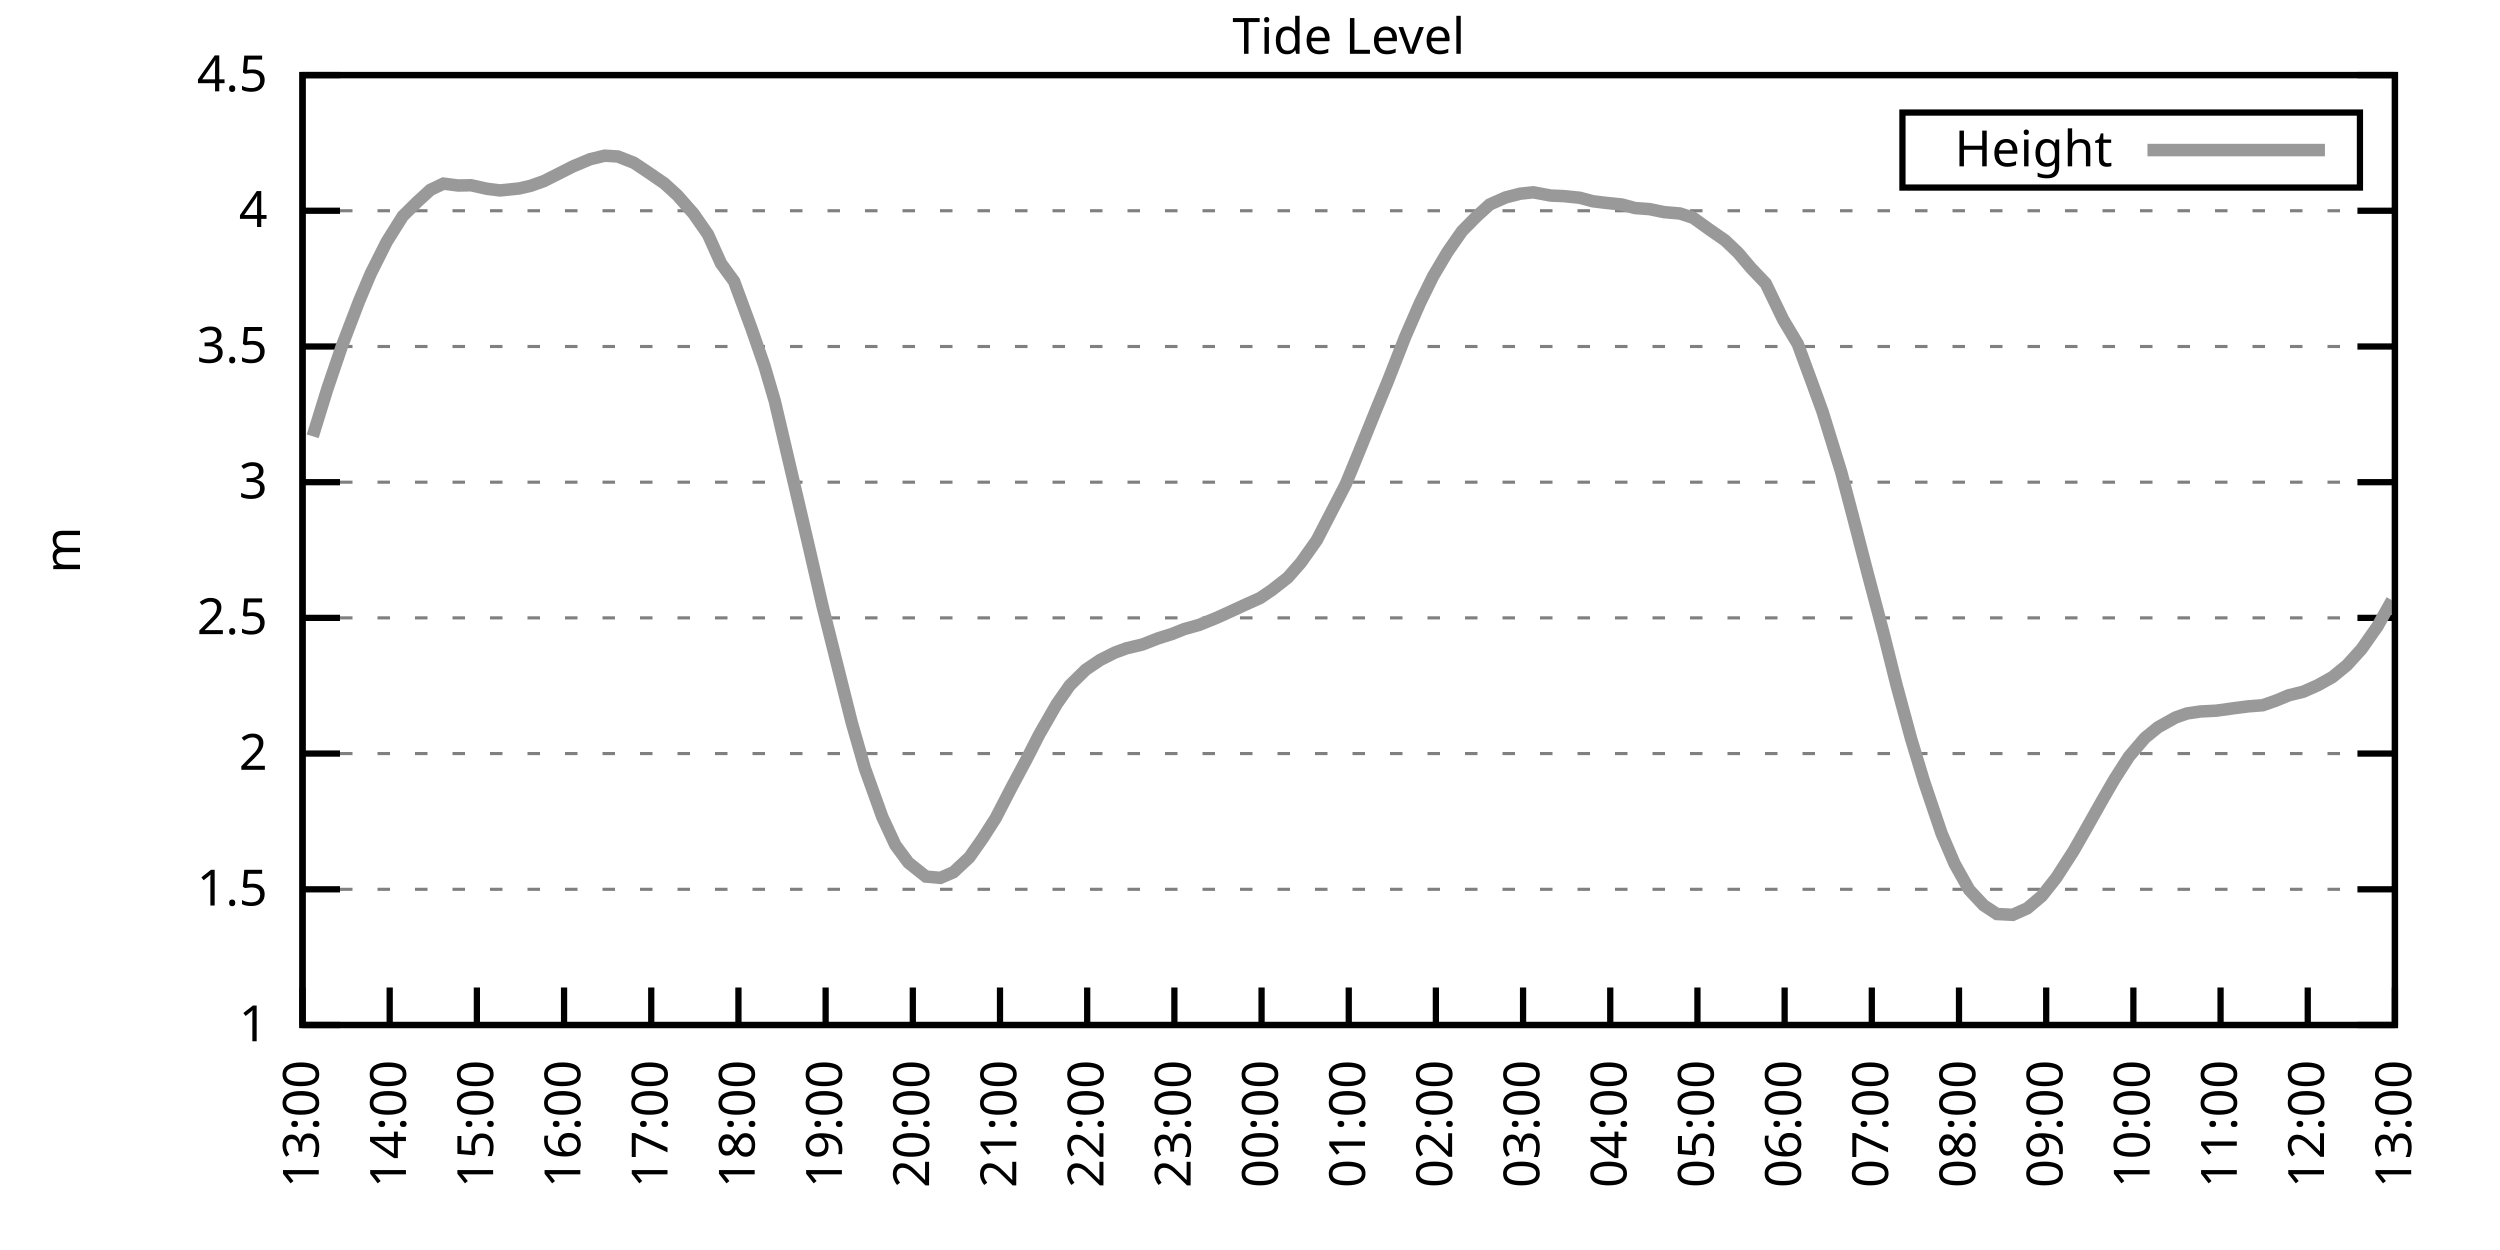
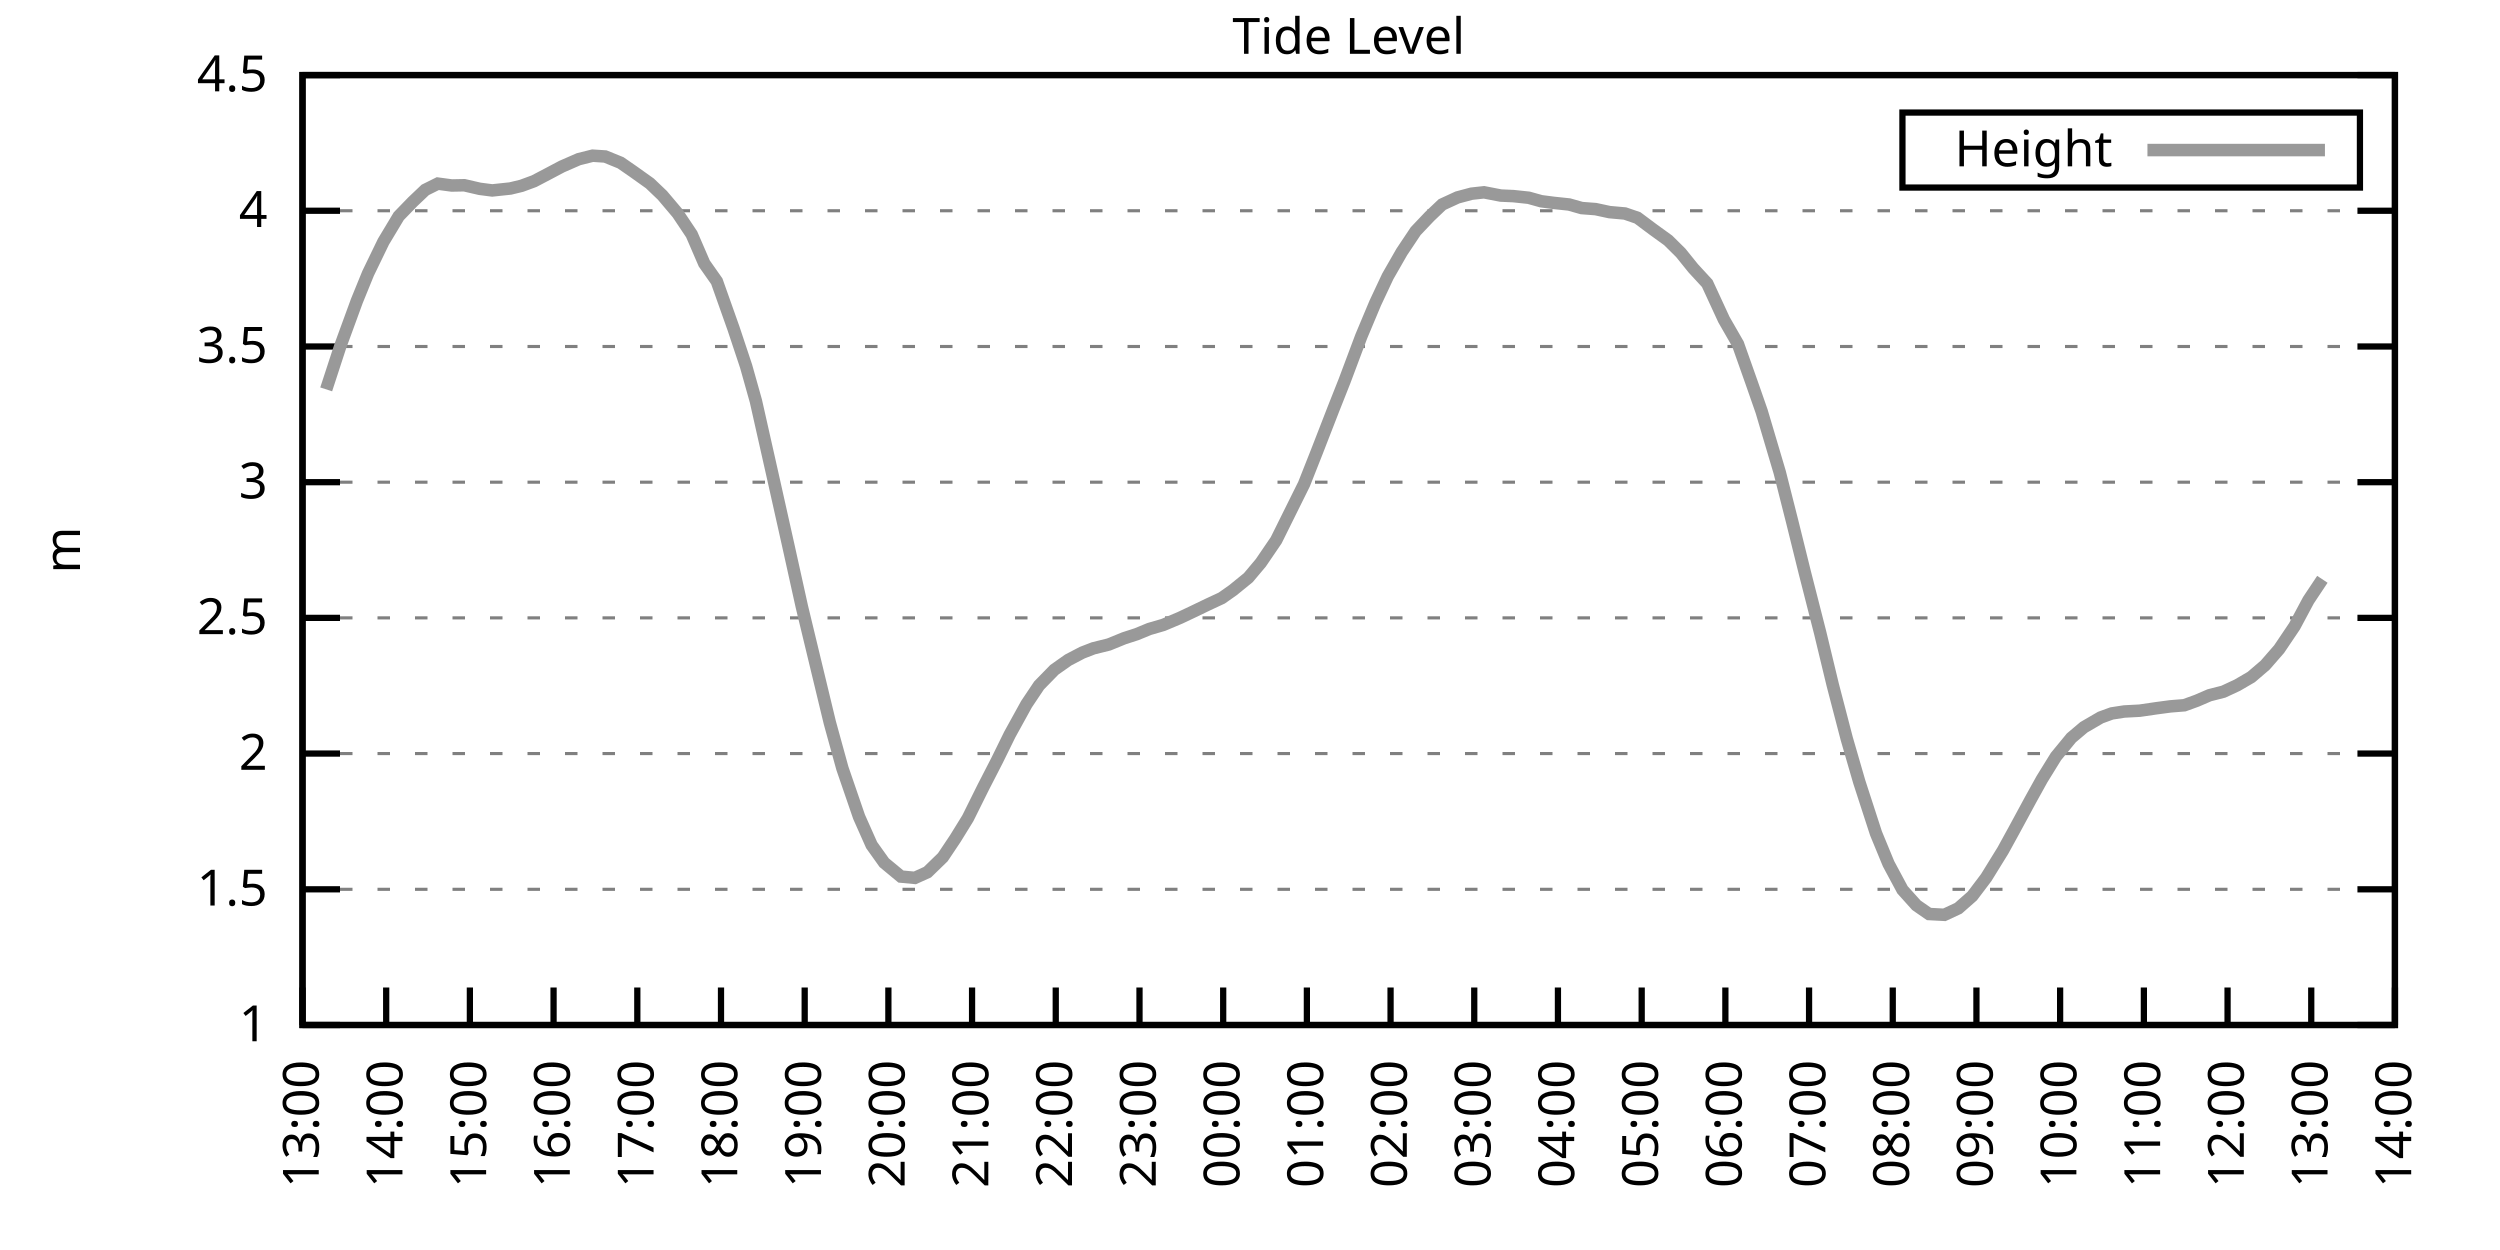
<svg xmlns="http://www.w3.org/2000/svg" xmlns:xlink="http://www.w3.org/1999/xlink" width="400" height="200" viewBox="0 0 400 200">
  <g id="gnuplot_canvas">
    <rect x="0" y="0" width="400" height="200" fill="none" />
    <defs>
      <circle id="gpDot" r="0.5" stroke-width="0.5" stroke="currentColor" />
      <path id="gpPt0" stroke-width="0.333" stroke="currentColor" d="M-1,0 h2 M0,-1 v2" />
      <path id="gpPt1" stroke-width="0.333" stroke="currentColor" d="M-1,-1 L1,1 M1,-1 L-1,1" />
      <path id="gpPt2" stroke-width="0.333" stroke="currentColor" d="M-1,0 L1,0 M0,-1 L0,1 M-1,-1 L1,1 M-1,1 L1,-1" />
      <rect id="gpPt3" stroke-width="0.333" stroke="currentColor" x="-1" y="-1" width="2" height="2" />
      <rect id="gpPt4" stroke-width="0.333" stroke="currentColor" fill="currentColor" x="-1" y="-1" width="2" height="2" />
      <circle id="gpPt5" stroke-width="0.333" stroke="currentColor" cx="0" cy="0" r="1" />
      <use xlink:href="#gpPt5" id="gpPt6" fill="currentColor" stroke="none" />
      <path id="gpPt7" stroke-width="0.333" stroke="currentColor" d="M0,-1.33 L-1.33,0.67 L1.33,0.67 z" />
      <use xlink:href="#gpPt7" id="gpPt8" fill="currentColor" stroke="none" />
      <use xlink:href="#gpPt7" id="gpPt9" stroke="currentColor" transform="rotate(180)" />
      <use xlink:href="#gpPt9" id="gpPt10" fill="currentColor" stroke="none" />
      <use xlink:href="#gpPt3" id="gpPt11" stroke="currentColor" transform="rotate(45)" />
      <use xlink:href="#gpPt11" id="gpPt12" fill="currentColor" stroke="none" />
      <path id="gpPt13" stroke-width="0.333" stroke="currentColor" d="M0,1.330 L1.265,0.411 L0.782,-1.067 L-0.782,-1.076 L-1.265,0.411 z" />
      <use xlink:href="#gpPt13" id="gpPt14" fill="currentColor" stroke="none" />
      <filter id="textbox" filterUnits="objectBoundingBox" x="0" y="0" height="1" width="1">
        <feFlood flood-color="white" flood-opacity="1" result="bgnd" />
        <feComposite in="SourceGraphic" in2="bgnd" operator="atop" />
      </filter>
      <filter id="greybox" filterUnits="objectBoundingBox" x="0" y="0" height="1" width="1">
        <feFlood flood-color="lightgrey" flood-opacity="1" result="grey" />
        <feComposite in="SourceGraphic" in2="grey" operator="atop" />
      </filter>
    </defs>
    <g fill="none" color="white" stroke="currentColor" stroke-width="1.00" stroke-linecap="butt" stroke-linejoin="miter">
</g>
    <g fill="none" color="black" stroke="currentColor" stroke-width="1.00" stroke-linecap="butt" stroke-linejoin="miter">
      <g stroke="none" shape-rendering="crispEdges">
        <polygon fill="rgb(255, 255, 255)" points="48.40,164.00 383.18,164.00 383.18,12.02 48.40,12.02 " />
      </g>
    </g>
    <g fill="none" color="black" stroke="currentColor" stroke-width="1.00" stroke-linecap="butt" stroke-linejoin="miter">
</g>
    <g fill="none" color="black" stroke="black" stroke-width="0.50" stroke-linecap="butt" stroke-linejoin="miter">
</g>
    <g fill="none" color="gray" stroke="currentColor" stroke-width="0.50" stroke-linecap="butt" stroke-linejoin="miter">
      <path stroke="gray" stroke-dasharray="2,4" class="gridline" d="M48.40,164.00 L383.19,164.00  " />
    </g>
    <g fill="none" color="gray" stroke="gray" stroke-width="1.00" stroke-linecap="butt" stroke-linejoin="miter">
</g>
    <g fill="none" color="black" stroke="currentColor" stroke-width="1.00" stroke-linecap="butt" stroke-linejoin="miter">
      <path stroke="black" d="M48.40,164.00 L54.40,164.00 M383.19,164.00 L377.19,164.00  " />
      <g transform="translate(42.80,166.60)" stroke="none" fill="black" font-family="Sans" font-size="8.00" text-anchor="end">
        <text>
          <tspan font-family="Sans"> 1</tspan>
        </text>
      </g>
    </g>
    <g fill="none" color="black" stroke="currentColor" stroke-width="1.00" stroke-linecap="butt" stroke-linejoin="miter">
</g>
    <g fill="none" color="black" stroke="black" stroke-width="0.50" stroke-linecap="butt" stroke-linejoin="miter">
</g>
    <g fill="none" color="gray" stroke="currentColor" stroke-width="0.50" stroke-linecap="butt" stroke-linejoin="miter">
      <path stroke="gray" stroke-dasharray="2,4" class="gridline" d="M48.40,142.29 L383.19,142.29  " />
    </g>
    <g fill="none" color="gray" stroke="gray" stroke-width="1.00" stroke-linecap="butt" stroke-linejoin="miter">
</g>
    <g fill="none" color="black" stroke="currentColor" stroke-width="1.00" stroke-linecap="butt" stroke-linejoin="miter">
      <path stroke="black" d="M48.40,142.29 L54.40,142.29 M383.19,142.29 L377.19,142.29  " />
      <g transform="translate(42.80,144.89)" stroke="none" fill="black" font-family="Sans" font-size="8.00" text-anchor="end">
        <text>
          <tspan font-family="Sans"> 1.5</tspan>
        </text>
      </g>
    </g>
    <g fill="none" color="black" stroke="currentColor" stroke-width="1.00" stroke-linecap="butt" stroke-linejoin="miter">
</g>
    <g fill="none" color="black" stroke="black" stroke-width="0.50" stroke-linecap="butt" stroke-linejoin="miter">
</g>
    <g fill="none" color="gray" stroke="currentColor" stroke-width="0.50" stroke-linecap="butt" stroke-linejoin="miter">
      <path stroke="gray" stroke-dasharray="2,4" class="gridline" d="M48.40,120.57 L383.19,120.57  " />
    </g>
    <g fill="none" color="gray" stroke="gray" stroke-width="1.00" stroke-linecap="butt" stroke-linejoin="miter">
</g>
    <g fill="none" color="black" stroke="currentColor" stroke-width="1.00" stroke-linecap="butt" stroke-linejoin="miter">
      <path stroke="black" d="M48.40,120.57 L54.40,120.57 M383.19,120.57 L377.19,120.57  " />
      <g transform="translate(42.80,123.17)" stroke="none" fill="black" font-family="Sans" font-size="8.00" text-anchor="end">
        <text>
          <tspan font-family="Sans"> 2</tspan>
        </text>
      </g>
    </g>
    <g fill="none" color="black" stroke="currentColor" stroke-width="1.00" stroke-linecap="butt" stroke-linejoin="miter">
</g>
    <g fill="none" color="black" stroke="black" stroke-width="0.50" stroke-linecap="butt" stroke-linejoin="miter">
</g>
    <g fill="none" color="gray" stroke="currentColor" stroke-width="0.50" stroke-linecap="butt" stroke-linejoin="miter">
      <path stroke="gray" stroke-dasharray="2,4" class="gridline" d="M48.40,98.86 L383.19,98.86  " />
    </g>
    <g fill="none" color="gray" stroke="gray" stroke-width="1.00" stroke-linecap="butt" stroke-linejoin="miter">
</g>
    <g fill="none" color="black" stroke="currentColor" stroke-width="1.00" stroke-linecap="butt" stroke-linejoin="miter">
      <path stroke="black" d="M48.40,98.86 L54.40,98.86 M383.19,98.86 L377.19,98.86  " />
      <g transform="translate(42.80,101.46)" stroke="none" fill="black" font-family="Sans" font-size="8.00" text-anchor="end">
        <text>
          <tspan font-family="Sans"> 2.5</tspan>
        </text>
      </g>
    </g>
    <g fill="none" color="black" stroke="currentColor" stroke-width="1.00" stroke-linecap="butt" stroke-linejoin="miter">
</g>
    <g fill="none" color="black" stroke="black" stroke-width="0.50" stroke-linecap="butt" stroke-linejoin="miter">
</g>
    <g fill="none" color="gray" stroke="currentColor" stroke-width="0.50" stroke-linecap="butt" stroke-linejoin="miter">
      <path stroke="gray" stroke-dasharray="2,4" class="gridline" d="M48.40,77.15 L383.19,77.15  " />
    </g>
    <g fill="none" color="gray" stroke="gray" stroke-width="1.00" stroke-linecap="butt" stroke-linejoin="miter">
</g>
    <g fill="none" color="black" stroke="currentColor" stroke-width="1.00" stroke-linecap="butt" stroke-linejoin="miter">
      <path stroke="black" d="M48.40,77.15 L54.40,77.15 M383.19,77.15 L377.19,77.15  " />
      <g transform="translate(42.80,79.75)" stroke="none" fill="black" font-family="Sans" font-size="8.00" text-anchor="end">
        <text>
          <tspan font-family="Sans"> 3</tspan>
        </text>
      </g>
    </g>
    <g fill="none" color="black" stroke="currentColor" stroke-width="1.00" stroke-linecap="butt" stroke-linejoin="miter">
</g>
    <g fill="none" color="black" stroke="black" stroke-width="0.50" stroke-linecap="butt" stroke-linejoin="miter">
</g>
    <g fill="none" color="gray" stroke="currentColor" stroke-width="0.50" stroke-linecap="butt" stroke-linejoin="miter">
      <path stroke="gray" stroke-dasharray="2,4" class="gridline" d="M48.40,55.44 L383.19,55.44  " />
    </g>
    <g fill="none" color="gray" stroke="gray" stroke-width="1.00" stroke-linecap="butt" stroke-linejoin="miter">
</g>
    <g fill="none" color="black" stroke="currentColor" stroke-width="1.00" stroke-linecap="butt" stroke-linejoin="miter">
      <path stroke="black" d="M48.40,55.44 L54.40,55.44 M383.19,55.44 L377.19,55.44  " />
      <g transform="translate(42.80,58.04)" stroke="none" fill="black" font-family="Sans" font-size="8.00" text-anchor="end">
        <text>
          <tspan font-family="Sans"> 3.5</tspan>
        </text>
      </g>
    </g>
    <g fill="none" color="black" stroke="currentColor" stroke-width="1.00" stroke-linecap="butt" stroke-linejoin="miter">
</g>
    <g fill="none" color="black" stroke="black" stroke-width="0.50" stroke-linecap="butt" stroke-linejoin="miter">
</g>
    <g fill="none" color="gray" stroke="currentColor" stroke-width="0.50" stroke-linecap="butt" stroke-linejoin="miter">
      <path stroke="gray" stroke-dasharray="2,4" class="gridline" d="M48.40,33.72 L383.19,33.72  " />
    </g>
    <g fill="none" color="gray" stroke="gray" stroke-width="1.00" stroke-linecap="butt" stroke-linejoin="miter">
</g>
    <g fill="none" color="black" stroke="currentColor" stroke-width="1.00" stroke-linecap="butt" stroke-linejoin="miter">
      <path stroke="black" d="M48.40,33.72 L54.40,33.72 M383.19,33.72 L377.19,33.72  " />
      <g transform="translate(42.80,36.32)" stroke="none" fill="black" font-family="Sans" font-size="8.00" text-anchor="end">
        <text>
          <tspan font-family="Sans"> 4</tspan>
        </text>
      </g>
    </g>
    <g fill="none" color="black" stroke="currentColor" stroke-width="1.00" stroke-linecap="butt" stroke-linejoin="miter">
</g>
    <g fill="none" color="black" stroke="black" stroke-width="0.50" stroke-linecap="butt" stroke-linejoin="miter">
</g>
    <g fill="none" color="gray" stroke="currentColor" stroke-width="0.50" stroke-linecap="butt" stroke-linejoin="miter">
      <path stroke="gray" stroke-dasharray="2,4" class="gridline" d="M48.40,12.01 L383.19,12.01  " />
    </g>
    <g fill="none" color="gray" stroke="gray" stroke-width="1.00" stroke-linecap="butt" stroke-linejoin="miter">
</g>
    <g fill="none" color="black" stroke="currentColor" stroke-width="1.00" stroke-linecap="butt" stroke-linejoin="miter">
      <path stroke="black" d="M48.40,12.01 L54.40,12.01 M383.19,12.01 L377.19,12.01  " />
      <g transform="translate(42.80,14.61)" stroke="none" fill="black" font-family="Sans" font-size="8.00" text-anchor="end">
        <text>
          <tspan font-family="Sans"> 4.5</tspan>
        </text>
      </g>
    </g>
    <g fill="none" color="black" stroke="currentColor" stroke-width="1.00" stroke-linecap="butt" stroke-linejoin="miter">
      <path stroke="black" d="M48.40,164.00 L48.40,158.00  " />
      <g transform="translate(51.00,169.60) rotate(270.00)" stroke="none" fill="black" font-family="Sans" font-size="8.00" text-anchor="end">
        <text>
          <tspan font-family="Sans">13:00</tspan>
        </text>
      </g>
    </g>
    <g fill="none" color="black" stroke="currentColor" stroke-width="1.00" stroke-linecap="butt" stroke-linejoin="miter">
-       <path stroke="black" d="M62.35,164.00 L62.35,158.00  " />
-       <g transform="translate(64.95,169.60) rotate(270.00)" stroke="none" fill="black" font-family="Sans" font-size="8.00" text-anchor="end">
+       <path stroke="black" d="M61.79,164.00 L61.79,158.00  " />
+       <g transform="translate(64.39,169.60) rotate(270.00)" stroke="none" fill="black" font-family="Sans" font-size="8.00" text-anchor="end">
        <text>
          <tspan font-family="Sans">14:00</tspan>
        </text>
      </g>
    </g>
    <g fill="none" color="black" stroke="currentColor" stroke-width="1.00" stroke-linecap="butt" stroke-linejoin="miter">
-       <path stroke="black" d="M76.30,164.00 L76.30,158.00  " />
-       <g transform="translate(78.90,169.60) rotate(270.00)" stroke="none" fill="black" font-family="Sans" font-size="8.00" text-anchor="end">
+       <path stroke="black" d="M75.18,164.00 L75.18,158.00  " />
+       <g transform="translate(77.78,169.60) rotate(270.00)" stroke="none" fill="black" font-family="Sans" font-size="8.00" text-anchor="end">
        <text>
          <tspan font-family="Sans">15:00</tspan>
        </text>
      </g>
    </g>
    <g fill="none" color="black" stroke="currentColor" stroke-width="1.00" stroke-linecap="butt" stroke-linejoin="miter">
-       <path stroke="black" d="M90.25,164.00 L90.25,158.00  " />
-       <g transform="translate(92.85,169.60) rotate(270.00)" stroke="none" fill="black" font-family="Sans" font-size="8.00" text-anchor="end">
+       <path stroke="black" d="M88.57,164.00 L88.57,158.00  " />
+       <g transform="translate(91.17,169.60) rotate(270.00)" stroke="none" fill="black" font-family="Sans" font-size="8.00" text-anchor="end">
        <text>
          <tspan font-family="Sans">16:00</tspan>
        </text>
      </g>
    </g>
    <g fill="none" color="black" stroke="currentColor" stroke-width="1.00" stroke-linecap="butt" stroke-linejoin="miter">
-       <path stroke="black" d="M104.20,164.00 L104.20,158.00  " />
-       <g transform="translate(106.80,169.60) rotate(270.00)" stroke="none" fill="black" font-family="Sans" font-size="8.00" text-anchor="end">
+       <path stroke="black" d="M101.97,164.00 L101.97,158.00  " />
+       <g transform="translate(104.57,169.60) rotate(270.00)" stroke="none" fill="black" font-family="Sans" font-size="8.00" text-anchor="end">
        <text>
          <tspan font-family="Sans">17:00</tspan>
        </text>
      </g>
    </g>
    <g fill="none" color="black" stroke="currentColor" stroke-width="1.00" stroke-linecap="butt" stroke-linejoin="miter">
-       <path stroke="black" d="M118.15,164.00 L118.15,158.00  " />
-       <g transform="translate(120.75,169.60) rotate(270.00)" stroke="none" fill="black" font-family="Sans" font-size="8.00" text-anchor="end">
+       <path stroke="black" d="M115.36,164.00 L115.36,158.00  " />
+       <g transform="translate(117.96,169.60) rotate(270.00)" stroke="none" fill="black" font-family="Sans" font-size="8.00" text-anchor="end">
        <text>
          <tspan font-family="Sans">18:00</tspan>
        </text>
      </g>
    </g>
    <g fill="none" color="black" stroke="currentColor" stroke-width="1.00" stroke-linecap="butt" stroke-linejoin="miter">
-       <path stroke="black" d="M132.10,164.00 L132.10,158.00  " />
-       <g transform="translate(134.70,169.60) rotate(270.00)" stroke="none" fill="black" font-family="Sans" font-size="8.00" text-anchor="end">
+       <path stroke="black" d="M128.75,164.00 L128.75,158.00  " />
+       <g transform="translate(131.35,169.60) rotate(270.00)" stroke="none" fill="black" font-family="Sans" font-size="8.00" text-anchor="end">
        <text>
          <tspan font-family="Sans">19:00</tspan>
        </text>
      </g>
    </g>
    <g fill="none" color="black" stroke="currentColor" stroke-width="1.00" stroke-linecap="butt" stroke-linejoin="miter">
-       <path stroke="black" d="M146.05,164.00 L146.05,158.00  " />
-       <g transform="translate(148.65,169.60) rotate(270.00)" stroke="none" fill="black" font-family="Sans" font-size="8.00" text-anchor="end">
+       <path stroke="black" d="M142.14,164.00 L142.14,158.00  " />
+       <g transform="translate(144.74,169.60) rotate(270.00)" stroke="none" fill="black" font-family="Sans" font-size="8.00" text-anchor="end">
        <text>
          <tspan font-family="Sans">20:00</tspan>
        </text>
      </g>
    </g>
    <g fill="none" color="black" stroke="currentColor" stroke-width="1.00" stroke-linecap="butt" stroke-linejoin="miter">
-       <path stroke="black" d="M160.00,164.00 L160.00,158.00  " />
-       <g transform="translate(162.60,169.60) rotate(270.00)" stroke="none" fill="black" font-family="Sans" font-size="8.00" text-anchor="end">
+       <path stroke="black" d="M155.53,164.00 L155.53,158.00  " />
+       <g transform="translate(158.13,169.60) rotate(270.00)" stroke="none" fill="black" font-family="Sans" font-size="8.00" text-anchor="end">
        <text>
          <tspan font-family="Sans">21:00</tspan>
        </text>
      </g>
    </g>
    <g fill="none" color="black" stroke="currentColor" stroke-width="1.00" stroke-linecap="butt" stroke-linejoin="miter">
-       <path stroke="black" d="M173.95,164.00 L173.95,158.00  " />
-       <g transform="translate(176.55,169.60) rotate(270.00)" stroke="none" fill="black" font-family="Sans" font-size="8.00" text-anchor="end">
+       <path stroke="black" d="M168.92,164.00 L168.92,158.00  " />
+       <g transform="translate(171.52,169.60) rotate(270.00)" stroke="none" fill="black" font-family="Sans" font-size="8.00" text-anchor="end">
        <text>
          <tspan font-family="Sans">22:00</tspan>
        </text>
      </g>
    </g>
    <g fill="none" color="black" stroke="currentColor" stroke-width="1.00" stroke-linecap="butt" stroke-linejoin="miter">
-       <path stroke="black" d="M187.90,164.00 L187.90,158.00  " />
-       <g transform="translate(190.50,169.60) rotate(270.00)" stroke="none" fill="black" font-family="Sans" font-size="8.00" text-anchor="end">
+       <path stroke="black" d="M182.32,164.00 L182.32,158.00  " />
+       <g transform="translate(184.92,169.60) rotate(270.00)" stroke="none" fill="black" font-family="Sans" font-size="8.00" text-anchor="end">
        <text>
          <tspan font-family="Sans">23:00</tspan>
        </text>
      </g>
    </g>
    <g fill="none" color="black" stroke="currentColor" stroke-width="1.00" stroke-linecap="butt" stroke-linejoin="miter">
-       <path stroke="black" d="M201.85,164.00 L201.85,158.00  " />
-       <g transform="translate(204.45,169.60) rotate(270.00)" stroke="none" fill="black" font-family="Sans" font-size="8.00" text-anchor="end">
+       <path stroke="black" d="M195.71,164.00 L195.71,158.00  " />
+       <g transform="translate(198.31,169.60) rotate(270.00)" stroke="none" fill="black" font-family="Sans" font-size="8.00" text-anchor="end">
        <text>
          <tspan font-family="Sans">00:00</tspan>
        </text>
      </g>
    </g>
    <g fill="none" color="black" stroke="currentColor" stroke-width="1.00" stroke-linecap="butt" stroke-linejoin="miter">
-       <path stroke="black" d="M215.80,164.00 L215.80,158.00  " />
-       <g transform="translate(218.40,169.60) rotate(270.00)" stroke="none" fill="black" font-family="Sans" font-size="8.00" text-anchor="end">
+       <path stroke="black" d="M209.10,164.00 L209.10,158.00  " />
+       <g transform="translate(211.70,169.60) rotate(270.00)" stroke="none" fill="black" font-family="Sans" font-size="8.00" text-anchor="end">
        <text>
          <tspan font-family="Sans">01:00</tspan>
        </text>
      </g>
    </g>
    <g fill="none" color="black" stroke="currentColor" stroke-width="1.00" stroke-linecap="butt" stroke-linejoin="miter">
-       <path stroke="black" d="M229.74,164.00 L229.74,158.00  " />
-       <g transform="translate(232.34,169.60) rotate(270.00)" stroke="none" fill="black" font-family="Sans" font-size="8.00" text-anchor="end">
+       <path stroke="black" d="M222.49,164.00 L222.49,158.00  " />
+       <g transform="translate(225.09,169.60) rotate(270.00)" stroke="none" fill="black" font-family="Sans" font-size="8.00" text-anchor="end">
        <text>
          <tspan font-family="Sans">02:00</tspan>
        </text>
      </g>
    </g>
    <g fill="none" color="black" stroke="currentColor" stroke-width="1.00" stroke-linecap="butt" stroke-linejoin="miter">
-       <path stroke="black" d="M243.69,164.00 L243.69,158.00  " />
-       <g transform="translate(246.29,169.60) rotate(270.00)" stroke="none" fill="black" font-family="Sans" font-size="8.00" text-anchor="end">
+       <path stroke="black" d="M235.88,164.00 L235.88,158.00  " />
+       <g transform="translate(238.48,169.60) rotate(270.00)" stroke="none" fill="black" font-family="Sans" font-size="8.00" text-anchor="end">
        <text>
          <tspan font-family="Sans">03:00</tspan>
        </text>
      </g>
    </g>
    <g fill="none" color="black" stroke="currentColor" stroke-width="1.00" stroke-linecap="butt" stroke-linejoin="miter">
-       <path stroke="black" d="M257.64,164.00 L257.64,158.00  " />
-       <g transform="translate(260.24,169.60) rotate(270.00)" stroke="none" fill="black" font-family="Sans" font-size="8.00" text-anchor="end">
+       <path stroke="black" d="M249.27,164.00 L249.27,158.00  " />
+       <g transform="translate(251.87,169.60) rotate(270.00)" stroke="none" fill="black" font-family="Sans" font-size="8.00" text-anchor="end">
        <text>
          <tspan font-family="Sans">04:00</tspan>
        </text>
      </g>
    </g>
    <g fill="none" color="black" stroke="currentColor" stroke-width="1.00" stroke-linecap="butt" stroke-linejoin="miter">
-       <path stroke="black" d="M271.59,164.00 L271.59,158.00  " />
-       <g transform="translate(274.19,169.60) rotate(270.00)" stroke="none" fill="black" font-family="Sans" font-size="8.00" text-anchor="end">
+       <path stroke="black" d="M262.67,164.00 L262.67,158.00  " />
+       <g transform="translate(265.27,169.60) rotate(270.00)" stroke="none" fill="black" font-family="Sans" font-size="8.00" text-anchor="end">
        <text>
          <tspan font-family="Sans">05:00</tspan>
        </text>
      </g>
    </g>
    <g fill="none" color="black" stroke="currentColor" stroke-width="1.00" stroke-linecap="butt" stroke-linejoin="miter">
-       <path stroke="black" d="M285.54,164.00 L285.54,158.00  " />
-       <g transform="translate(288.14,169.60) rotate(270.00)" stroke="none" fill="black" font-family="Sans" font-size="8.00" text-anchor="end">
+       <path stroke="black" d="M276.06,164.00 L276.06,158.00  " />
+       <g transform="translate(278.66,169.60) rotate(270.00)" stroke="none" fill="black" font-family="Sans" font-size="8.00" text-anchor="end">
        <text>
          <tspan font-family="Sans">06:00</tspan>
        </text>
      </g>
    </g>
    <g fill="none" color="black" stroke="currentColor" stroke-width="1.00" stroke-linecap="butt" stroke-linejoin="miter">
-       <path stroke="black" d="M299.49,164.00 L299.49,158.00  " />
-       <g transform="translate(302.09,169.60) rotate(270.00)" stroke="none" fill="black" font-family="Sans" font-size="8.00" text-anchor="end">
+       <path stroke="black" d="M289.45,164.00 L289.45,158.00  " />
+       <g transform="translate(292.05,169.60) rotate(270.00)" stroke="none" fill="black" font-family="Sans" font-size="8.00" text-anchor="end">
        <text>
          <tspan font-family="Sans">07:00</tspan>
        </text>
      </g>
    </g>
    <g fill="none" color="black" stroke="currentColor" stroke-width="1.00" stroke-linecap="butt" stroke-linejoin="miter">
-       <path stroke="black" d="M313.44,164.00 L313.44,158.00  " />
-       <g transform="translate(316.04,169.60) rotate(270.00)" stroke="none" fill="black" font-family="Sans" font-size="8.00" text-anchor="end">
+       <path stroke="black" d="M302.84,164.00 L302.84,158.00  " />
+       <g transform="translate(305.44,169.60) rotate(270.00)" stroke="none" fill="black" font-family="Sans" font-size="8.00" text-anchor="end">
        <text>
          <tspan font-family="Sans">08:00</tspan>
        </text>
      </g>
    </g>
    <g fill="none" color="black" stroke="currentColor" stroke-width="1.00" stroke-linecap="butt" stroke-linejoin="miter">
-       <path stroke="black" d="M327.39,164.00 L327.39,158.00  " />
-       <g transform="translate(329.99,169.60) rotate(270.00)" stroke="none" fill="black" font-family="Sans" font-size="8.00" text-anchor="end">
+       <path stroke="black" d="M316.23,164.00 L316.23,158.00  " />
+       <g transform="translate(318.83,169.60) rotate(270.00)" stroke="none" fill="black" font-family="Sans" font-size="8.00" text-anchor="end">
        <text>
          <tspan font-family="Sans">09:00</tspan>
        </text>
      </g>
    </g>
    <g fill="none" color="black" stroke="currentColor" stroke-width="1.00" stroke-linecap="butt" stroke-linejoin="miter">
-       <path stroke="black" d="M341.34,164.00 L341.34,158.00  " />
-       <g transform="translate(343.94,169.60) rotate(270.00)" stroke="none" fill="black" font-family="Sans" font-size="8.00" text-anchor="end">
+       <path stroke="black" d="M329.62,164.00 L329.62,158.00  " />
+       <g transform="translate(332.22,169.60) rotate(270.00)" stroke="none" fill="black" font-family="Sans" font-size="8.00" text-anchor="end">
        <text>
          <tspan font-family="Sans">10:00</tspan>
        </text>
      </g>
    </g>
    <g fill="none" color="black" stroke="currentColor" stroke-width="1.00" stroke-linecap="butt" stroke-linejoin="miter">
-       <path stroke="black" d="M355.29,164.00 L355.29,158.00  " />
-       <g transform="translate(357.89,169.60) rotate(270.00)" stroke="none" fill="black" font-family="Sans" font-size="8.00" text-anchor="end">
+       <path stroke="black" d="M343.02,164.00 L343.02,158.00  " />
+       <g transform="translate(345.62,169.60) rotate(270.00)" stroke="none" fill="black" font-family="Sans" font-size="8.00" text-anchor="end">
        <text>
          <tspan font-family="Sans">11:00</tspan>
        </text>
      </g>
    </g>
    <g fill="none" color="black" stroke="currentColor" stroke-width="1.00" stroke-linecap="butt" stroke-linejoin="miter">
-       <path stroke="black" d="M369.24,164.00 L369.24,158.00  " />
-       <g transform="translate(371.84,169.60) rotate(270.00)" stroke="none" fill="black" font-family="Sans" font-size="8.00" text-anchor="end">
+       <path stroke="black" d="M356.41,164.00 L356.41,158.00  " />
+       <g transform="translate(359.01,169.60) rotate(270.00)" stroke="none" fill="black" font-family="Sans" font-size="8.00" text-anchor="end">
        <text>
          <tspan font-family="Sans">12:00</tspan>
+         </text>
+       </g>
+     </g>
+     <g fill="none" color="black" stroke="currentColor" stroke-width="1.00" stroke-linecap="butt" stroke-linejoin="miter">
+       <path stroke="black" d="M369.80,164.00 L369.80,158.00  " />
+       <g transform="translate(372.40,169.60) rotate(270.00)" stroke="none" fill="black" font-family="Sans" font-size="8.00" text-anchor="end">
+         <text>
+           <tspan font-family="Sans">13:00</tspan>
        </text>
      </g>
    </g>
    <g fill="none" color="black" stroke="currentColor" stroke-width="1.00" stroke-linecap="butt" stroke-linejoin="miter">
      <path stroke="black" d="M383.19,164.00 L383.19,158.00  " />
      <g transform="translate(385.79,169.60) rotate(270.00)" stroke="none" fill="black" font-family="Sans" font-size="8.00" text-anchor="end">
        <text>
-           <tspan font-family="Sans">13:00</tspan>
+           <tspan font-family="Sans">14:00</tspan>
        </text>
      </g>
    </g>
    <g fill="none" color="black" stroke="currentColor" stroke-width="1.00" stroke-linecap="butt" stroke-linejoin="miter">
</g>
    <g fill="none" color="black" stroke="currentColor" stroke-width="1.00" stroke-linecap="butt" stroke-linejoin="miter">
      <path stroke="black" d="M48.40,12.01 L48.40,164.00 L383.19,164.00 L383.19,12.01 L48.40,12.01 Z  " />
    </g>
    <g fill="none" color="black" stroke="currentColor" stroke-width="1.00" stroke-linecap="butt" stroke-linejoin="miter">
</g>
    <g fill="none" color="black" stroke="currentColor" stroke-width="1.00" stroke-linecap="butt" stroke-linejoin="miter">
      <path stroke="black" d="M304.39,30.01 L304.39,18.01 L377.59,18.01 L377.59,30.01 L304.39,30.01 Z  " />
    </g>
    <g id="Tide_level_plot_1">
      <g fill="none" color="white" stroke="black" stroke-width="2.00" stroke-linecap="butt" stroke-linejoin="miter">
</g>
      <g fill="none" color="black" stroke="currentColor" stroke-width="2.00" stroke-linecap="butt" stroke-linejoin="miter">
        <g transform="translate(337.99,26.61)" stroke="none" fill="black" font-family="Sans" font-size="8.00" text-anchor="end">
          <text>
            <tspan font-family="Sans">Height</tspan>
          </text>
        </g>
      </g>
      <g fill="none" color="black" stroke="currentColor" stroke-width="2.00" stroke-linecap="butt" stroke-linejoin="miter">
-         <path stroke="rgb(153, 153, 153)" d="M343.59,24.01 L371.99,24.01 M50.03,69.81 L52.35,62.30 L54.68,55.44 L57.47,48.14 L59.33,43.75 L61.88,38.67   L64.44,34.59 L66.77,32.29 L68.86,30.38 L70.95,29.38 L73.28,29.68 L75.37,29.64 L77.93,30.21 L80.02,30.47   L83.04,30.16 L84.90,29.73 L86.99,28.99 L89.32,27.82 L91.64,26.64 L94.43,25.47 L96.76,24.91 L98.85,25.04   L101.41,26.04 L103.50,27.43 L106.29,29.34 L108.38,31.25 L110.94,34.16 L113.27,37.50 L115.36,42.15 L117.45,45.01   L120.24,52.57 L122.33,58.61 L123.96,64.16 L126.75,76.06 L129.31,87.01 L131.63,97.08 L133.72,105.42 L136.28,115.62   L138.37,122.92 L141.16,130.69 L143.26,135.21 L145.35,138.03 L148.14,140.25 L150.46,140.46 L152.56,139.55 L155.11,137.16   L157.21,134.17 L159.30,130.91 L161.86,125.96 L164.18,121.62 L166.27,117.53 L169.06,112.67 L171.16,109.67 L173.71,107.16   L176.04,105.59 L178.36,104.42 L180.22,103.73 L182.78,103.12 L185.34,102.12 L187.43,101.47 L189.52,100.64 L191.85,99.99   L194.64,98.86 L196.73,97.91 L199.29,96.73 L201.61,95.69 L203.47,94.43 L206.03,92.43 L208.12,90.05 L210.68,86.44   L215.33,77.45 L217.42,72.37 L220.21,65.47 L222.07,60.95 L224.86,53.83 L227.19,48.49 L229.28,44.23 L231.60,40.32   L233.93,36.98 L236.25,34.63 L238.35,32.72 L240.90,31.59 L243.23,30.99 L245.32,30.77 L248.11,31.29 L250.20,31.38   L252.76,31.64 L254.85,32.20 L256.95,32.46 L259.50,32.72 L261.60,33.29 L263.92,33.46 L266.25,33.94 L268.80,34.16   L270.90,34.85 L273.45,36.68 L276.01,38.46 L278.10,40.45 L280.20,42.93 L282.52,45.36 L285.31,51.14 L287.64,55.04   L289.96,61.34 L291.59,65.81 L294.61,75.59 L296.70,83.53 L298.80,91.65 L301.35,101.25 L303.44,109.59 L305.77,118.19   L307.86,125.09 L310.65,133.34 L312.74,138.21 L315.07,142.37 L317.39,144.85 L319.49,146.24 L322.04,146.37 L324.37,145.33   L326.69,143.37 L329.02,140.42 L331.81,136.08 L333.67,132.82 L336.46,127.87 L338.32,124.66 L340.64,121.05 L343.20,118.06   L345.29,116.36 L348.08,114.80 L349.94,114.15 L352.04,113.84 L354.59,113.71 L357.38,113.32 L359.71,113.02 L362.03,112.84   L364.13,112.11 L366.22,111.24 L368.54,110.67 L370.87,109.63 L373.19,108.33 L375.52,106.42 L377.84,103.86 L380.40,100.21   L382.73,96.04  " />
+         <path stroke="rgb(153, 153, 153)" d="M343.59,24.01 L371.99,24.01 M52.19,62.30 L54.43,55.44 L57.10,48.14 L58.89,43.75 L61.35,38.67 L63.80,34.59   L66.03,32.29 L68.04,30.38 L70.05,29.38 L72.28,29.68 L74.29,29.64 L76.75,30.21 L78.75,30.47 L81.66,30.16   L83.44,29.73 L85.45,28.99 L87.68,27.82 L89.91,26.64 L92.59,25.47 L94.82,24.91 L96.83,25.04 L99.29,26.04   L101.30,27.43 L103.98,29.34 L105.98,31.25 L108.44,34.16 L110.67,37.50 L112.68,42.15 L114.69,45.01 L117.37,52.57   L119.38,58.61 L120.94,64.16 L123.62,76.06 L126.07,87.01 L128.30,97.08 L130.31,105.42 L132.77,115.62 L134.78,122.92   L137.45,130.69 L139.46,135.21 L141.47,138.03 L144.15,140.25 L146.38,140.46 L148.39,139.55 L150.85,137.16 L152.85,134.17   L154.86,130.91 L157.32,125.96 L159.55,121.62 L161.56,117.53 L164.24,112.67 L166.25,109.67 L168.70,107.16 L170.93,105.59   L173.17,104.42 L174.95,103.73 L177.41,103.12 L179.86,102.12 L181.87,101.47 L183.88,100.64 L186.11,99.99 L188.79,98.86   L190.80,97.91 L193.25,96.73 L195.48,95.69 L197.27,94.43 L199.73,92.43 L201.73,90.05 L204.19,86.44 L208.65,77.45   L210.66,72.37 L213.34,65.47 L215.13,60.95 L217.80,53.83 L220.04,48.49 L222.04,44.23 L224.28,40.32 L226.51,36.98   L228.74,34.63 L230.75,32.72 L233.20,31.59 L235.44,30.99 L237.44,30.77 L240.12,31.29 L242.13,31.38 L244.59,31.64   L246.60,32.20 L248.60,32.46 L251.06,32.72 L253.07,33.29 L255.30,33.46 L257.53,33.94 L259.99,34.16 L262.00,34.85   L264.45,36.68 L266.91,38.46 L268.92,40.45 L270.92,42.93 L273.16,45.36 L275.83,51.14 L278.07,55.04 L280.30,61.34   L281.86,65.81 L284.76,75.59 L286.77,83.53 L288.78,91.65 L291.23,101.25 L293.24,109.59 L295.48,118.19 L297.48,125.09   L300.16,133.34 L302.17,138.21 L304.40,142.37 L306.63,144.85 L308.64,146.24 L311.10,146.37 L313.33,145.33 L315.56,143.37   L317.79,140.42 L320.47,136.08 L322.26,132.82 L324.94,127.87 L326.72,124.66 L328.95,121.05 L331.41,118.06 L333.42,116.36   L336.10,114.80 L337.88,114.15 L339.89,113.84 L342.35,113.71 L345.02,113.32 L347.26,113.02 L349.49,112.84 L351.50,112.11   L353.51,111.24 L355.74,110.67 L357.97,109.63 L360.20,108.33 L362.43,106.42 L364.66,103.86 L367.12,100.21 L369.35,96.04   L371.58,92.69  " />
      </g>
    </g>
    <g fill="none" color="black" stroke="currentColor" stroke-width="2.00" stroke-linecap="butt" stroke-linejoin="miter">
</g>
    <g fill="none" color="black" stroke="black" stroke-width="1.00" stroke-linecap="butt" stroke-linejoin="miter">
</g>
    <g fill="none" color="black" stroke="currentColor" stroke-width="1.00" stroke-linecap="butt" stroke-linejoin="miter">
      <path stroke="black" d="M48.40,12.01 L48.40,164.00 L383.19,164.00 L383.19,12.01 L48.40,12.01 Z  " />
      <g transform="translate(12.80,88.01) rotate(270.00)" stroke="none" fill="black" font-family="Sans" font-size="8.00" text-anchor="middle">
        <text>
          <tspan font-family="Sans">m</tspan>
        </text>
      </g>
    </g>
    <g fill="none" color="black" stroke="currentColor" stroke-width="1.00" stroke-linecap="butt" stroke-linejoin="miter">
</g>
    <g fill="none" color="black" stroke="currentColor" stroke-width="1.00" stroke-linecap="butt" stroke-linejoin="miter">
      <g transform="translate(215.79,8.61)" stroke="none" fill="black" font-family="Sans" font-size="8.00" text-anchor="middle">
        <text>
          <tspan font-family="Sans">Tide Level</tspan>
        </text>
      </g>
    </g>
    <g fill="none" color="black" stroke="currentColor" stroke-width="1.00" stroke-linecap="butt" stroke-linejoin="miter">
</g>
  </g>
</svg>
